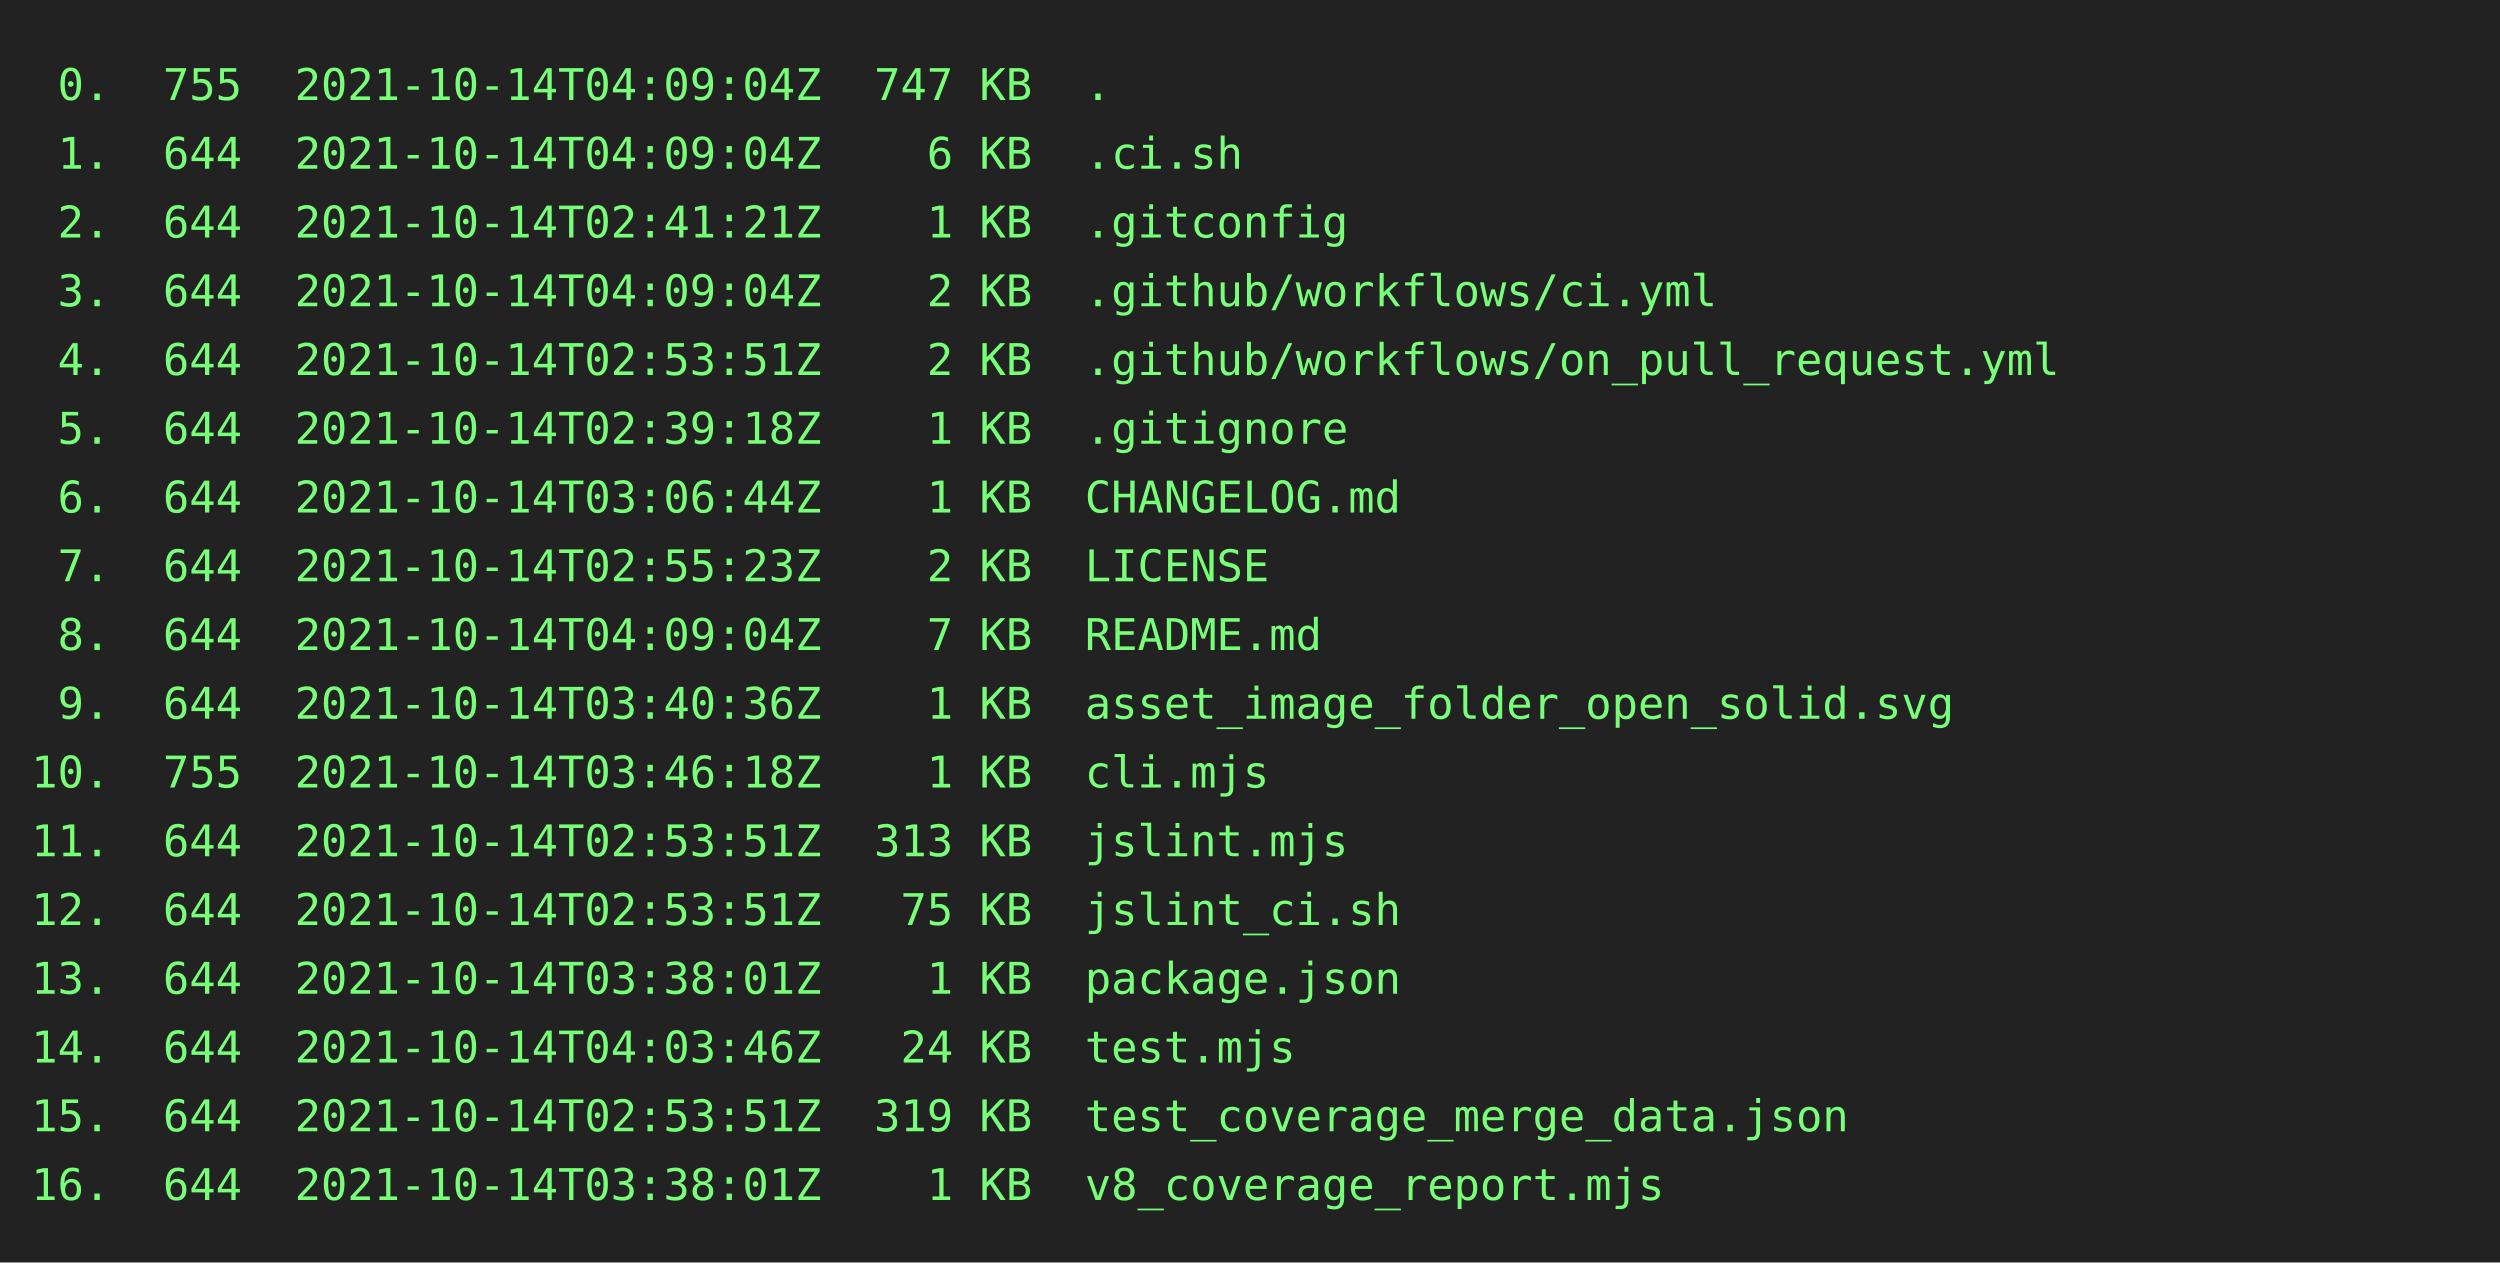
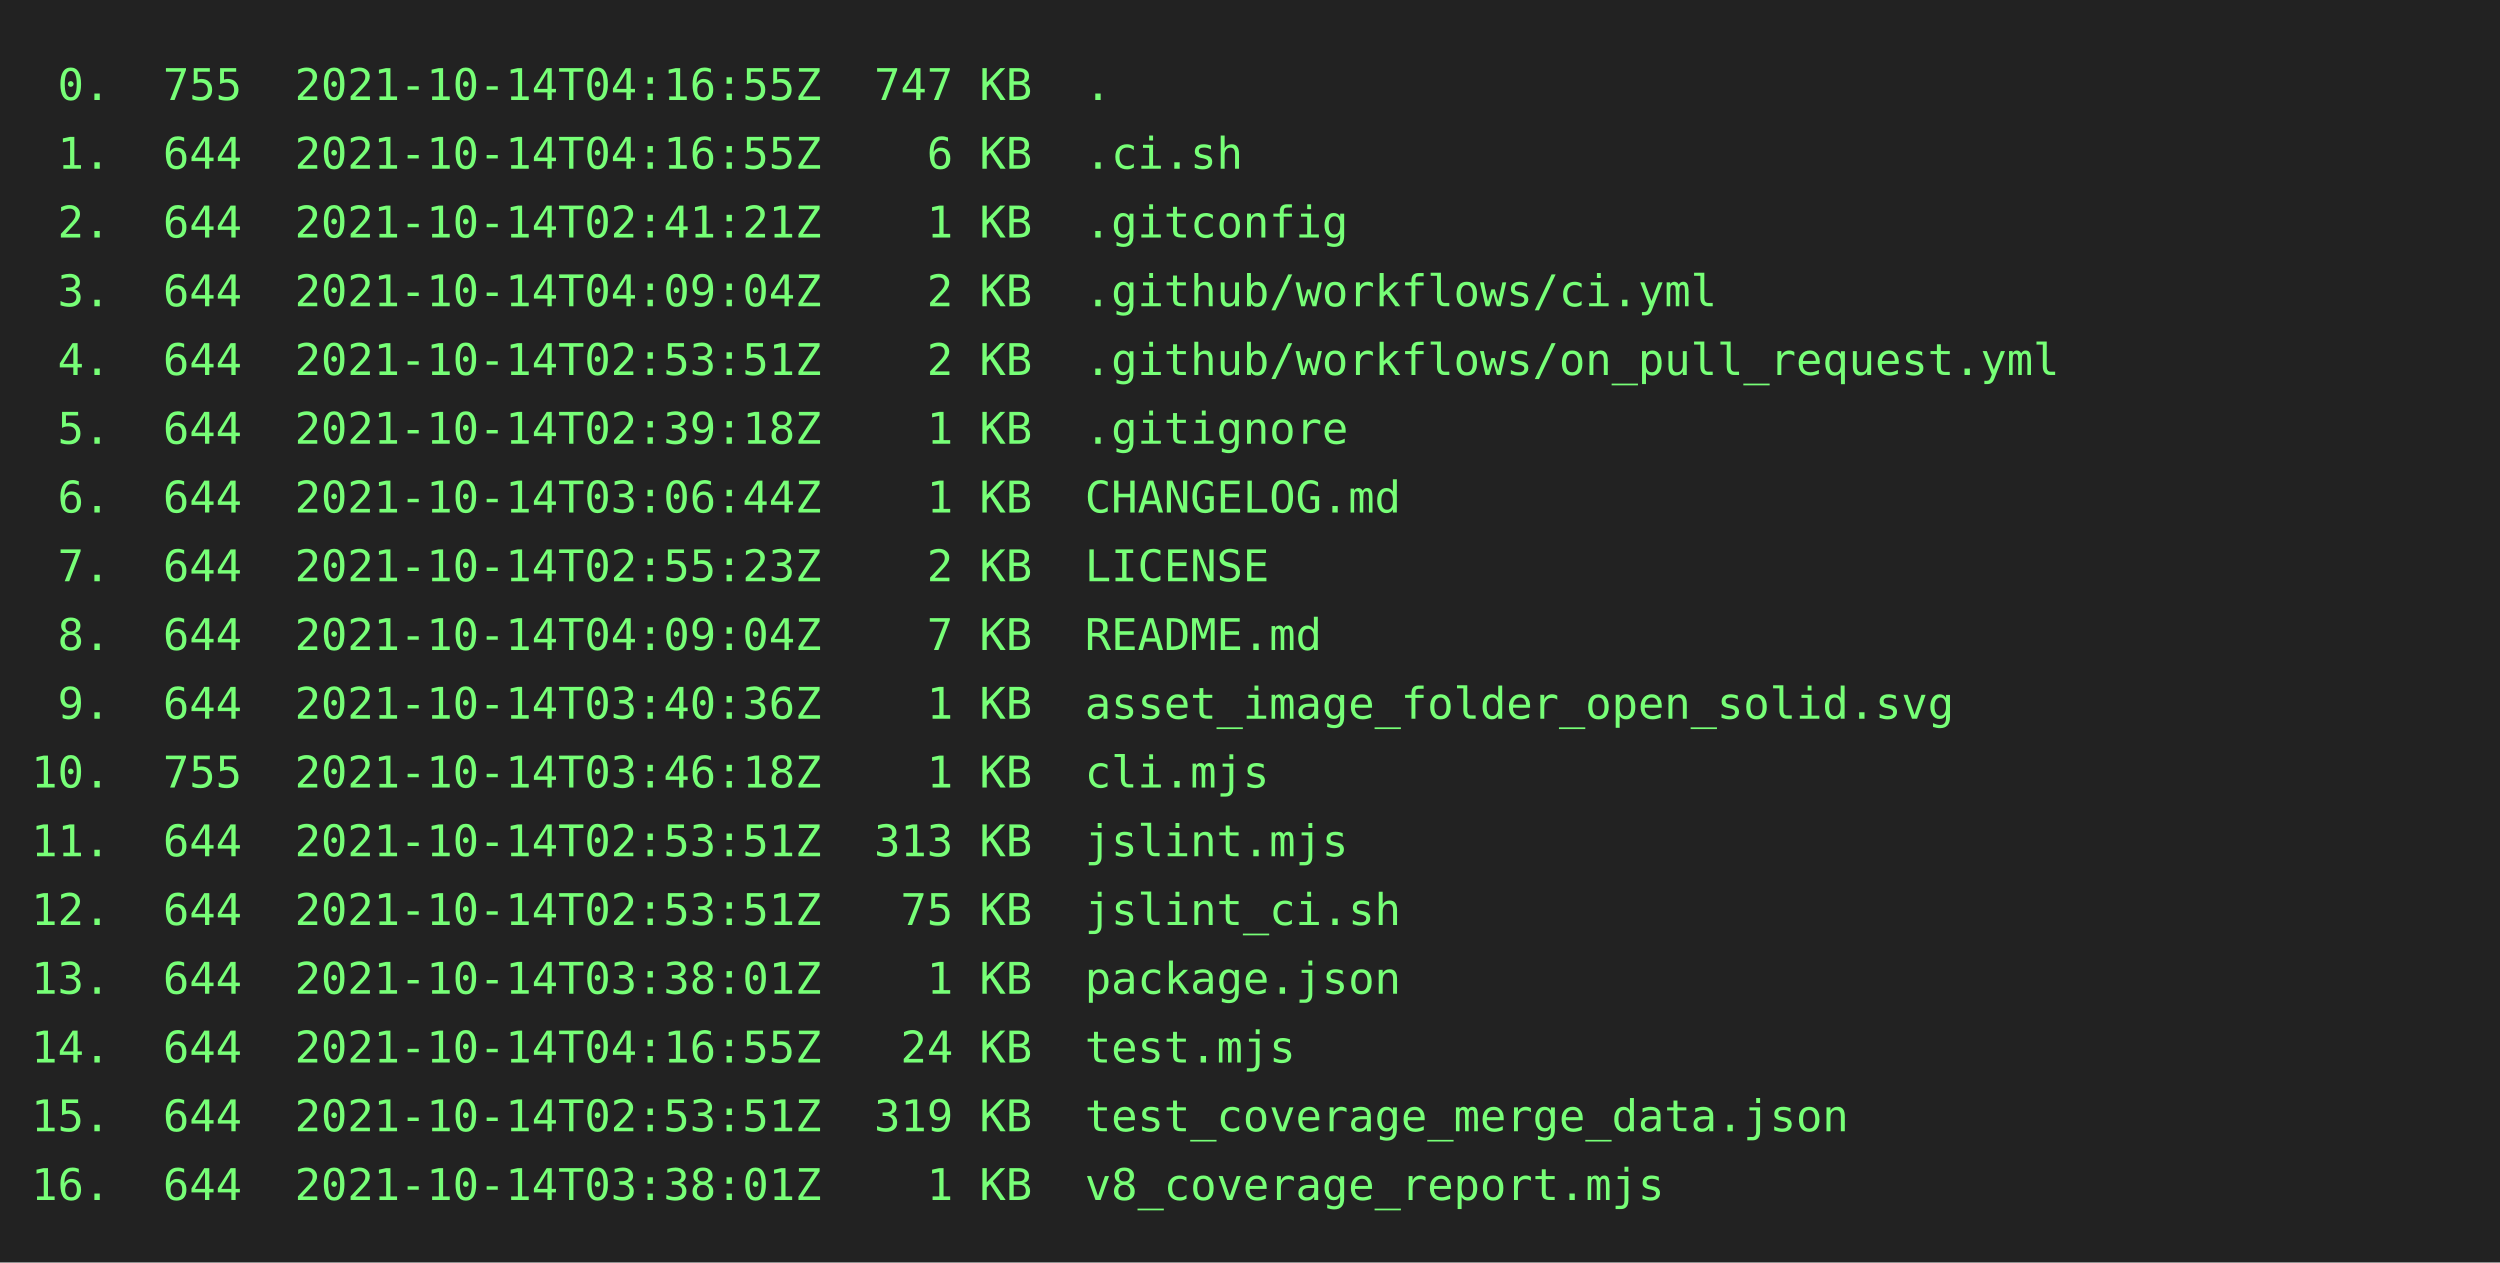
<svg xmlns="http://www.w3.org/2000/svg" height="404" width="800">
  <rect height="404" fill="#222" width="800" />
  <text fill="#7f7" font-family="consolas, menlo, monospace" font-size="14" xml:space="preserve">
-     <tspan lengthAdjust="spacingAndGlyphs" textLength="768" x="10" y="32"> 0.  755  2021-10-14T04:09:04Z  747 KB  .                                                        </tspan>
-     <tspan lengthAdjust="spacingAndGlyphs" textLength="768" x="10" y="54"> 1.  644  2021-10-14T04:09:04Z    6 KB  .ci.sh                                                   </tspan>
+     <tspan lengthAdjust="spacingAndGlyphs" textLength="768" x="10" y="32"> 0.  755  2021-10-14T04:16:55Z  747 KB  .                                                        </tspan>
+     <tspan lengthAdjust="spacingAndGlyphs" textLength="768" x="10" y="54"> 1.  644  2021-10-14T04:16:55Z    6 KB  .ci.sh                                                   </tspan>
    <tspan lengthAdjust="spacingAndGlyphs" textLength="768" x="10" y="76"> 2.  644  2021-10-14T02:41:21Z    1 KB  .gitconfig                                               </tspan>
    <tspan lengthAdjust="spacingAndGlyphs" textLength="768" x="10" y="98"> 3.  644  2021-10-14T04:09:04Z    2 KB  .github/workflows/ci.yml                                 </tspan>
    <tspan lengthAdjust="spacingAndGlyphs" textLength="768" x="10" y="120"> 4.  644  2021-10-14T02:53:51Z    2 KB  .github/workflows/on_pull_request.yml                    </tspan>
    <tspan lengthAdjust="spacingAndGlyphs" textLength="768" x="10" y="142"> 5.  644  2021-10-14T02:39:18Z    1 KB  .gitignore                                               </tspan>
    <tspan lengthAdjust="spacingAndGlyphs" textLength="768" x="10" y="164"> 6.  644  2021-10-14T03:06:44Z    1 KB  CHANGELOG.md                                             </tspan>
    <tspan lengthAdjust="spacingAndGlyphs" textLength="768" x="10" y="186"> 7.  644  2021-10-14T02:55:23Z    2 KB  LICENSE                                                  </tspan>
    <tspan lengthAdjust="spacingAndGlyphs" textLength="768" x="10" y="208"> 8.  644  2021-10-14T04:09:04Z    7 KB  README.md                                                </tspan>
    <tspan lengthAdjust="spacingAndGlyphs" textLength="768" x="10" y="230"> 9.  644  2021-10-14T03:40:36Z    1 KB  asset_image_folder_open_solid.svg                        </tspan>
    <tspan lengthAdjust="spacingAndGlyphs" textLength="768" x="10" y="252">10.  755  2021-10-14T03:46:18Z    1 KB  cli.mjs                                                  </tspan>
    <tspan lengthAdjust="spacingAndGlyphs" textLength="768" x="10" y="274">11.  644  2021-10-14T02:53:51Z  313 KB  jslint.mjs                                               </tspan>
    <tspan lengthAdjust="spacingAndGlyphs" textLength="768" x="10" y="296">12.  644  2021-10-14T02:53:51Z   75 KB  jslint_ci.sh                                             </tspan>
    <tspan lengthAdjust="spacingAndGlyphs" textLength="768" x="10" y="318">13.  644  2021-10-14T03:38:01Z    1 KB  package.json                                             </tspan>
-     <tspan lengthAdjust="spacingAndGlyphs" textLength="768" x="10" y="340">14.  644  2021-10-14T04:03:46Z   24 KB  test.mjs                                                 </tspan>
+     <tspan lengthAdjust="spacingAndGlyphs" textLength="768" x="10" y="340">14.  644  2021-10-14T04:16:55Z   24 KB  test.mjs                                                 </tspan>
    <tspan lengthAdjust="spacingAndGlyphs" textLength="768" x="10" y="362">15.  644  2021-10-14T02:53:51Z  319 KB  test_coverage_merge_data.json                            </tspan>
    <tspan lengthAdjust="spacingAndGlyphs" textLength="768" x="10" y="384">16.  644  2021-10-14T03:38:01Z    1 KB  v8_coverage_report.mjs                                   </tspan>
  </text>
</svg>
